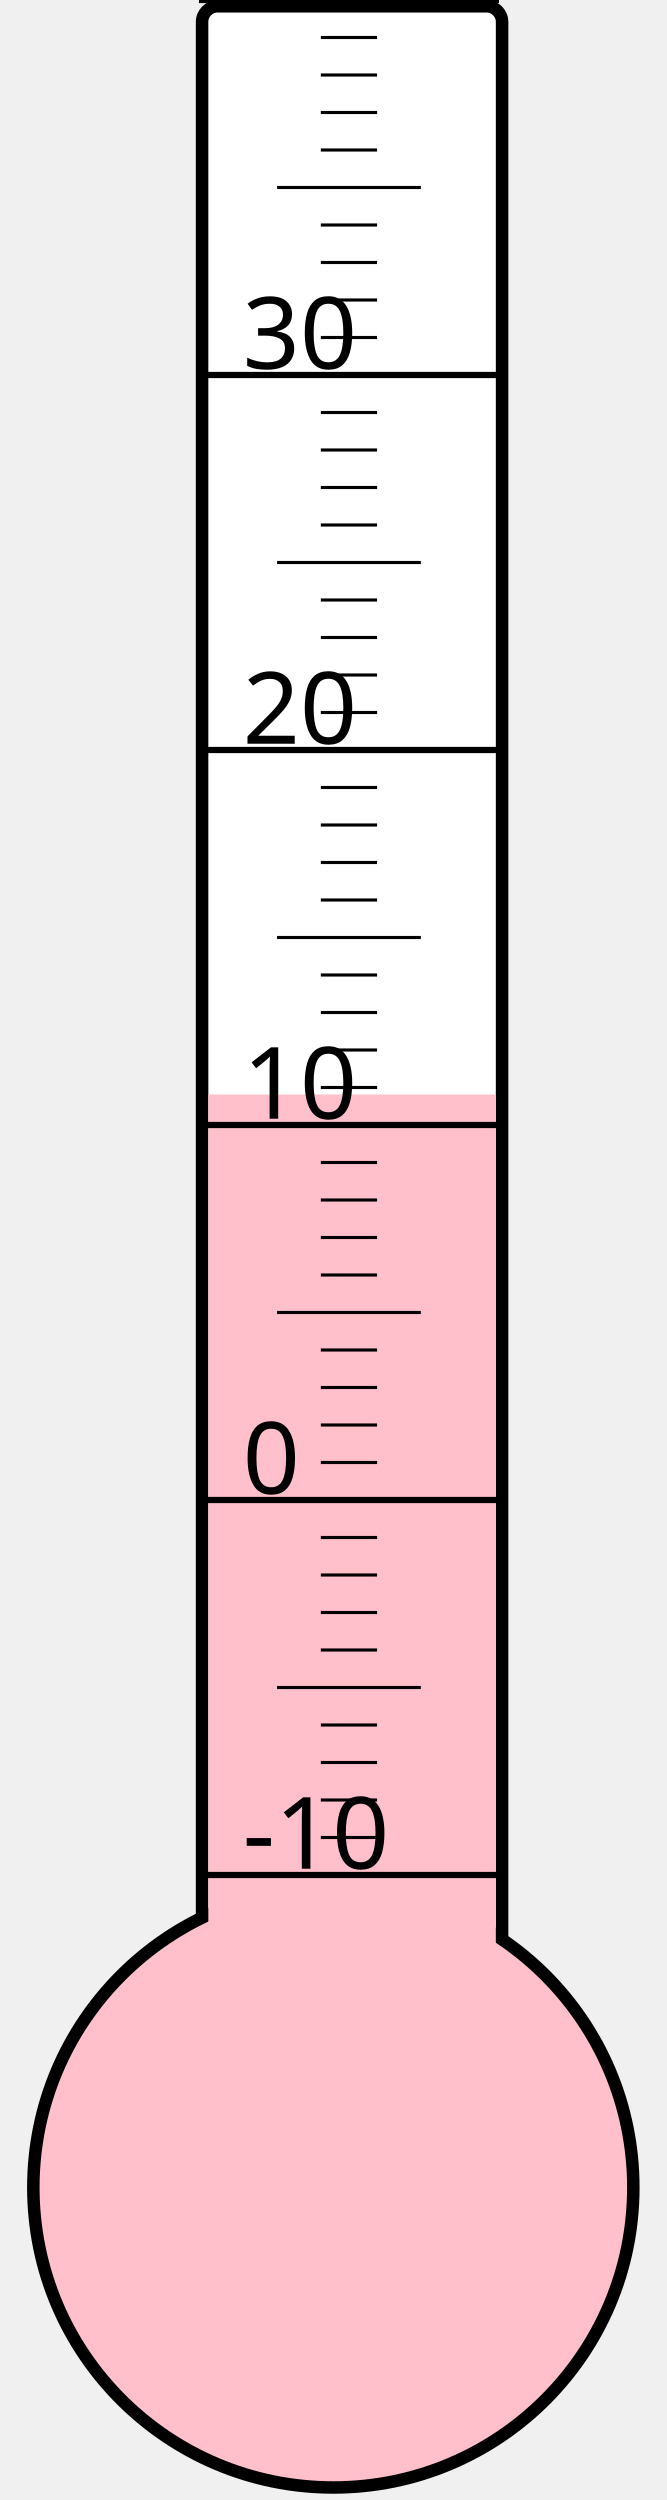
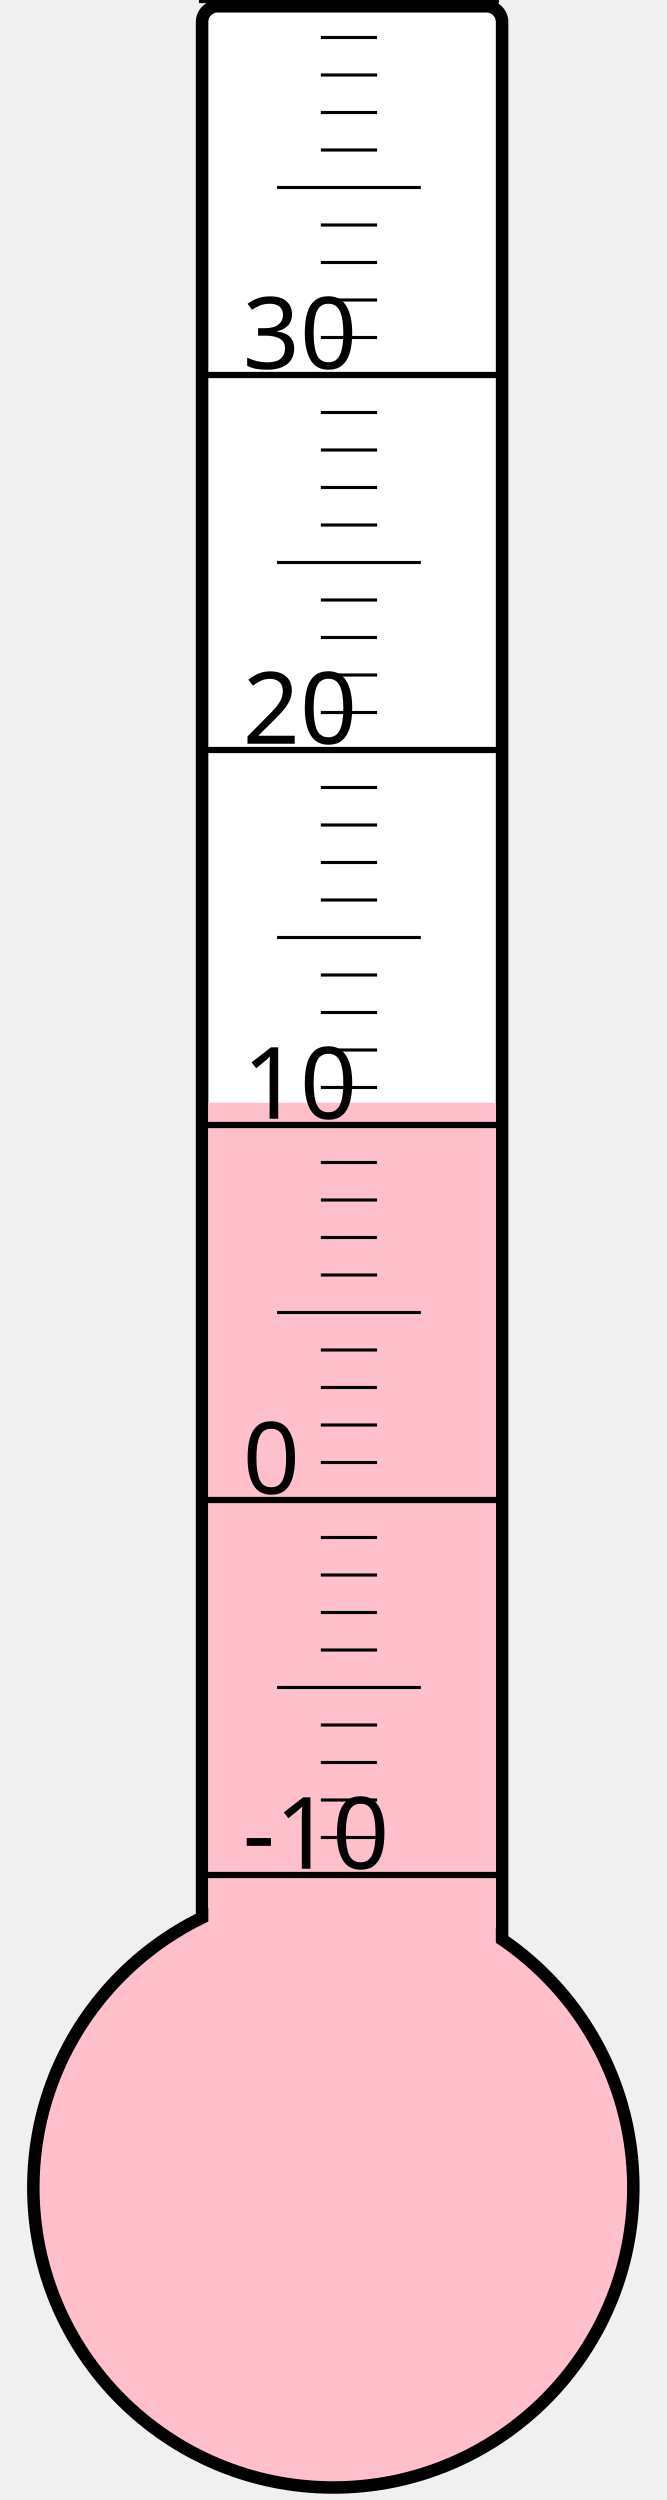
<svg xmlns="http://www.w3.org/2000/svg" width="40px" height="150px" viewBox="0 0 200 800">
  <rect width="200" height="800" x="0" y="0" style="fill: #ffffeb; fill-opacity: 0;" />
  <rect width="96" height="680" x="58" y="2" rx="5" ry="5" style="fill: white; fill-opacity: 1; stroke: black; stroke-width: 4;" />
  <circle cx="100" cy="700" r="96" style="fill: pink; stroke: black; stroke-width: 4;" />
-   <rect width="92" height="349.75" x="60" y="350.25" style="fill: pink; fill-opacity: 1; stroke-width: 0;" />
+   <rect width="92" height="347.125" x="60" y="352.875" style="fill: pink; fill-opacity: 1; stroke-width: 0;" />
  <text x="71" y="598" style="font-family: sans-serif; font-size: 24pt;">-10</text>
  <text x="71" y="478" style="font-family: sans-serif; font-size: 24pt;">0</text>
  <text x="71" y="358" style="font-family: sans-serif; font-size: 24pt;">10</text>
  <text x="71" y="238" style="font-family: sans-serif; font-size: 24pt;">20</text>
  <text x="71" y="118" style="font-family: sans-serif; font-size: 24pt;">30</text>
  <g style="stroke: black;">
    <line x1="57" y1="600" x2="153" y2="600" style="stroke-width: 2;" />
    <line x1="96" y1="588" x2="114" y2="588" style="stroke-width: 1;" />
    <line x1="96" y1="576" x2="114" y2="576" style="stroke-width: 1;" />
    <line x1="96" y1="564" x2="114" y2="564" style="stroke-width: 1;" />
    <line x1="96" y1="552" x2="114" y2="552" style="stroke-width: 1;" />
    <line x1="82" y1="540" x2="128" y2="540" style="stroke-width: 1;" />
    <line x1="96" y1="528" x2="114" y2="528" style="stroke-width: 1;" />
    <line x1="96" y1="516" x2="114" y2="516" style="stroke-width: 1;" />
    <line x1="96" y1="504" x2="114" y2="504" style="stroke-width: 1;" />
    <line x1="96" y1="492" x2="114" y2="492" style="stroke-width: 1;" />
    <line x1="57" y1="480" x2="153" y2="480" style="stroke-width: 2;" />
    <line x1="96" y1="468" x2="114" y2="468" style="stroke-width: 1;" />
    <line x1="96" y1="456" x2="114" y2="456" style="stroke-width: 1;" />
    <line x1="96" y1="444" x2="114" y2="444" style="stroke-width: 1;" />
    <line x1="96" y1="432" x2="114" y2="432" style="stroke-width: 1;" />
    <line x1="82" y1="420" x2="128" y2="420" style="stroke-width: 1;" />
    <line x1="96" y1="408" x2="114" y2="408" style="stroke-width: 1;" />
    <line x1="96" y1="396" x2="114" y2="396" style="stroke-width: 1;" />
    <line x1="96" y1="384" x2="114" y2="384" style="stroke-width: 1;" />
    <line x1="96" y1="372" x2="114" y2="372" style="stroke-width: 1;" />
    <line x1="57" y1="360" x2="153" y2="360" style="stroke-width: 2;" />
    <line x1="96" y1="348" x2="114" y2="348" style="stroke-width: 1;" />
    <line x1="96" y1="336" x2="114" y2="336" style="stroke-width: 1;" />
    <line x1="96" y1="324" x2="114" y2="324" style="stroke-width: 1;" />
    <line x1="96" y1="312" x2="114" y2="312" style="stroke-width: 1;" />
    <line x1="82" y1="300" x2="128" y2="300" style="stroke-width: 1;" />
    <line x1="96" y1="288" x2="114" y2="288" style="stroke-width: 1;" />
    <line x1="96" y1="276" x2="114" y2="276" style="stroke-width: 1;" />
    <line x1="96" y1="264" x2="114" y2="264" style="stroke-width: 1;" />
    <line x1="96" y1="252" x2="114" y2="252" style="stroke-width: 1;" />
    <line x1="57" y1="240" x2="153" y2="240" style="stroke-width: 2;" />
    <line x1="96" y1="228" x2="114" y2="228" style="stroke-width: 1;" />
    <line x1="96" y1="216" x2="114" y2="216" style="stroke-width: 1;" />
    <line x1="96" y1="204" x2="114" y2="204" style="stroke-width: 1;" />
    <line x1="96" y1="192" x2="114" y2="192" style="stroke-width: 1;" />
    <line x1="82" y1="180" x2="128" y2="180" style="stroke-width: 1;" />
    <line x1="96" y1="168" x2="114" y2="168" style="stroke-width: 1;" />
    <line x1="96" y1="156" x2="114" y2="156" style="stroke-width: 1;" />
    <line x1="96" y1="144" x2="114" y2="144" style="stroke-width: 1;" />
    <line x1="96" y1="132" x2="114" y2="132" style="stroke-width: 1;" />
    <line x1="57" y1="120" x2="153" y2="120" style="stroke-width: 2;" />
    <line x1="96" y1="108" x2="114" y2="108" style="stroke-width: 1;" />
    <line x1="96" y1="96" x2="114" y2="96" style="stroke-width: 1;" />
    <line x1="96" y1="84" x2="114" y2="84" style="stroke-width: 1;" />
    <line x1="96" y1="72" x2="114" y2="72" style="stroke-width: 1;" />
    <line x1="82" y1="60" x2="128" y2="60" style="stroke-width: 1;" />
    <line x1="96" y1="48" x2="114" y2="48" style="stroke-width: 1;" />
    <line x1="96" y1="36" x2="114" y2="36" style="stroke-width: 1;" />
    <line x1="96" y1="24" x2="114" y2="24" style="stroke-width: 1;" />
    <line x1="96" y1="12" x2="114" y2="12" style="stroke-width: 1;" />
    <line x1="57" y1="0" x2="153" y2="0" style="stroke-width: 2;" />
  </g>
</svg>
